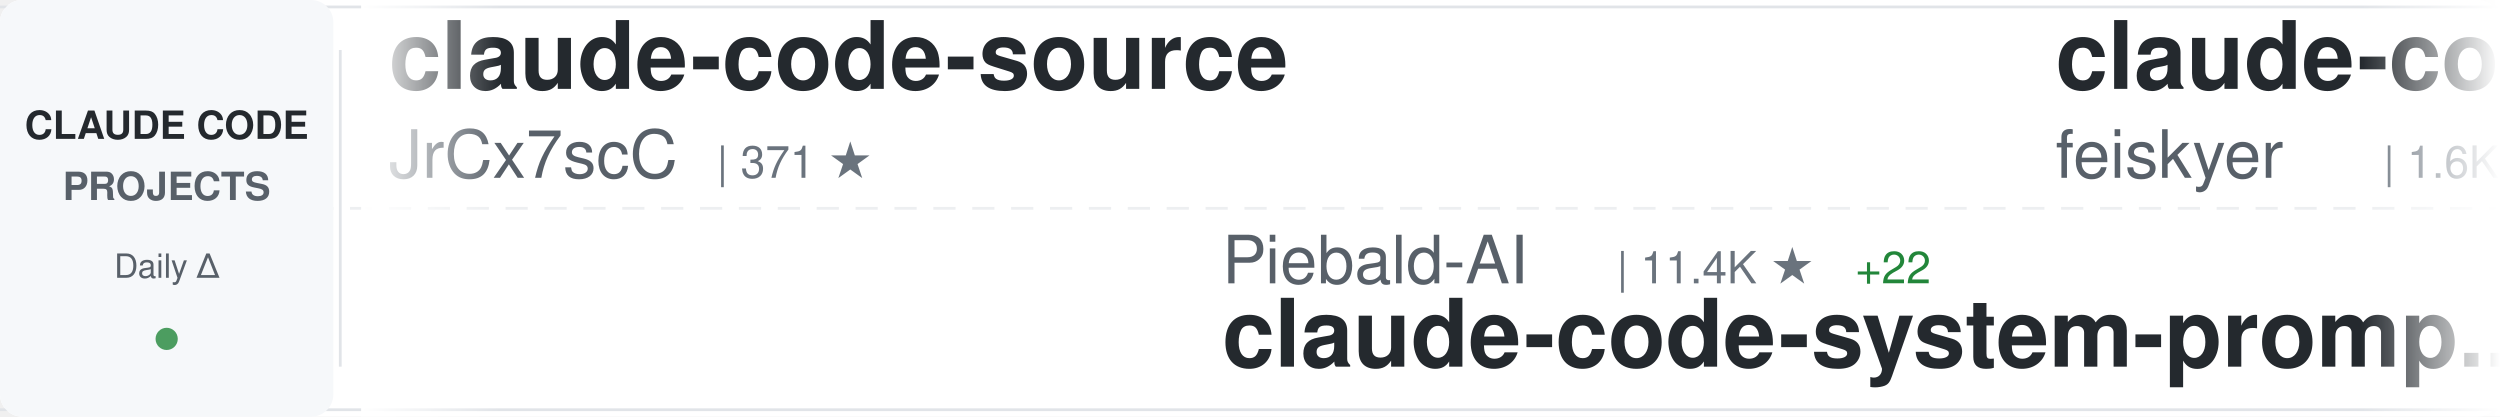
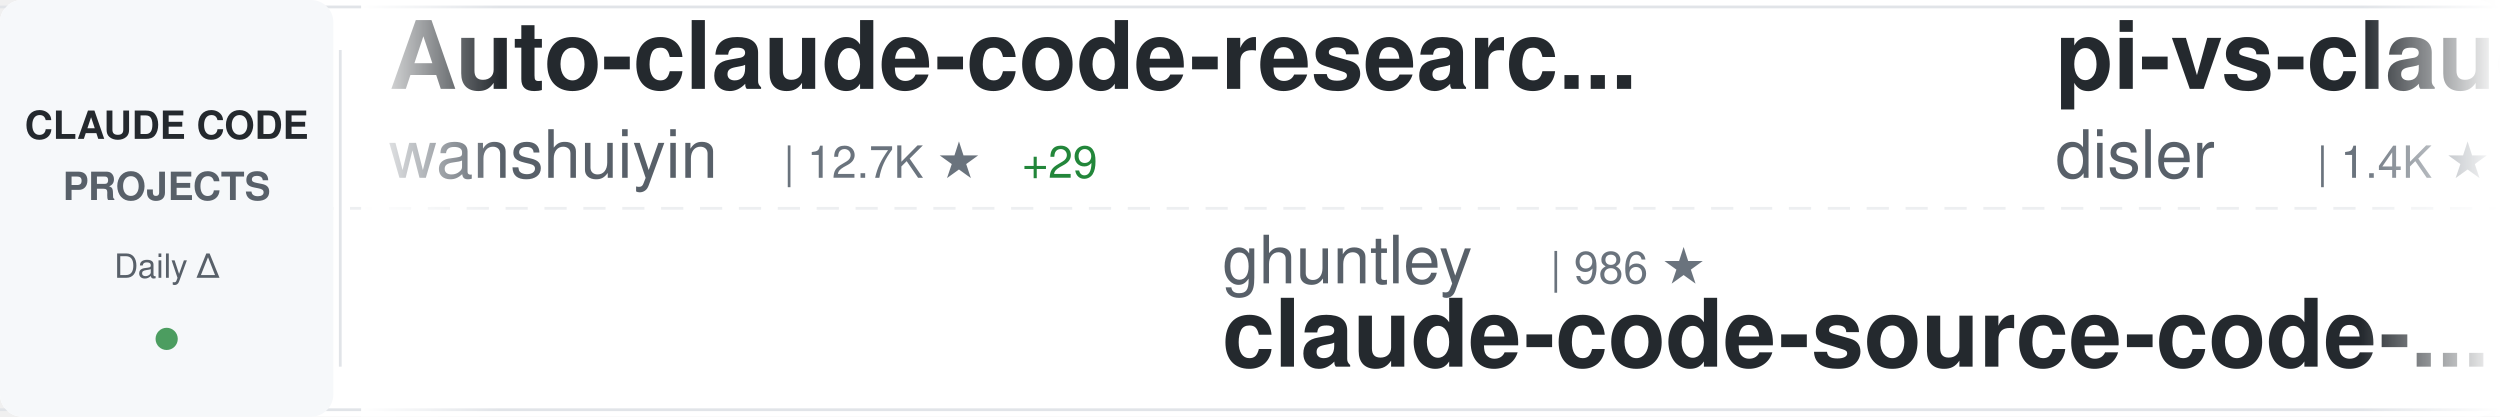
<svg xmlns="http://www.w3.org/2000/svg" width="900" height="150">
  <defs>
    <linearGradient id="awesomeLeftFade" x1="0%" y1="0%" x2="100%" y2="0%">
      <stop offset="0%" style="stop-color:#ffffff;stop-opacity:1" />
      <stop offset="100%" style="stop-color:#ffffff;stop-opacity:0" />
    </linearGradient>
    <linearGradient id="awesomeRightFade" x1="0%" y1="0%" x2="100%" y2="0%">
      <stop offset="0%" style="stop-color:#ffffff;stop-opacity:0" />
      <stop offset="100%" style="stop-color:#ffffff;stop-opacity:1" />
    </linearGradient>
  </defs>
  <rect width="900" height="150" fill="#ffffff" rx="8" />
  <rect x="0" y="2" width="900" height="1" fill="#e1e4e8" />
  <rect x="0" y="147" width="900" height="1" fill="#e1e4e8" />
  <line x1="0" y1="75" x2="900" y2="75" stroke="#e1e4e8" stroke-width="1" stroke-dasharray="8 6" opacity="0.6" />
  <rect x="0" y="0" width="120" height="150" fill="#f6f8fa" rx="8" />
  <text x="60" y="50" font-family="-apple-system, BlinkMacSystemFont, 'Segoe UI', Helvetica, Arial, sans-serif" font-size="14" font-weight="600" fill="#24292e" text-anchor="middle">CLAUDE CODE</text>
  <text x="60" y="72" font-family="-apple-system, BlinkMacSystemFont, 'Segoe UI', Helvetica, Arial, sans-serif" font-size="14" font-weight="600" fill="#586069" text-anchor="middle">PROJECTS</text>
  <text x="60" y="100" font-family="-apple-system, BlinkMacSystemFont, 'Segoe UI', Helvetica, Arial, sans-serif" font-size="12" font-weight="500" fill="#586069" text-anchor="middle">Daily Δ</text>
  <circle cx="60" cy="122" r="4" fill="#22863a" opacity="0.8" />
  <rect x="122" y="18" width="1" height="114" fill="#e1e4e8" />
  <clipPath id="awesomeTickerClip">
    <rect x="130" y="0" width="770" height="150" />
  </clipPath>
  <g clip-path="url(#awesomeTickerClip)">
    <g id="awesomeTickerItems">
      <animateTransform attributeName="transform" attributeType="XML" type="translate" from="0 0" to="-3000 0" dur="54s" repeatCount="indefinite" />
      <g transform="translate(0, 0)">
-         <text x="140" y="32" font-family="-apple-system, BlinkMacSystemFont, 'Segoe UI', Helvetica, Arial, sans-serif" font-size="34" font-weight="600" fill="#24292e">claude-code-source</text>
-         <text x="140" y="64" font-family="-apple-system, BlinkMacSystemFont, 'Segoe UI', Helvetica, Arial, sans-serif" font-size="24" font-weight="400" fill="#586069">JrCx7scC</text>
-         <text x="258" y="64" font-family="-apple-system, BlinkMacSystemFont, 'Segoe UI', Helvetica, Arial, sans-serif" font-size="16" font-weight="500" fill="#6a737d">| 371 ★</text>
+         <text x="140" y="32" font-family="-apple-system, BlinkMacSystemFont, 'Segoe UI', Helvetica, Arial, sans-serif" font-size="34" font-weight="600" fill="#24292e">Auto-claude-code-researc...</text>
+         <text x="140" y="64" font-family="-apple-system, BlinkMacSystemFont, 'Segoe UI', Helvetica, Arial, sans-serif" font-size="24" font-weight="400" fill="#586069">wanshuiyin</text>
+         <text x="282" y="64" font-family="-apple-system, BlinkMacSystemFont, 'Segoe UI', Helvetica, Arial, sans-serif" font-size="16" font-weight="500" fill="#6a737d">| 12.7K ★</text>
+         <text x="368" y="64" font-family="-apple-system, BlinkMacSystemFont, 'Segoe UI', Helvetica, Arial, sans-serif" font-size="16" font-weight="500" fill="#22863a"> +29</text>
      </g>
      <g transform="translate(300, 0)">
-         <text x="140" y="102" font-family="-apple-system, BlinkMacSystemFont, 'Segoe UI', Helvetica, Arial, sans-serif" font-size="24" font-weight="400" fill="#586069">Piebald-AI</text>
-         <text x="282" y="102" font-family="-apple-system, BlinkMacSystemFont, 'Segoe UI', Helvetica, Arial, sans-serif" font-size="16" font-weight="500" fill="#6a737d">| 11.4K ★</text>
-         <text x="368" y="102" font-family="-apple-system, BlinkMacSystemFont, 'Segoe UI', Helvetica, Arial, sans-serif" font-size="16" font-weight="500" fill="#22863a"> +22</text>
-         <text x="140" y="132" font-family="-apple-system, BlinkMacSystemFont, 'Segoe UI', Helvetica, Arial, sans-serif" font-size="34" font-weight="600" fill="#24292e">claude-code-system-promp...</text>
+         <text x="140" y="102" font-family="-apple-system, BlinkMacSystemFont, 'Segoe UI', Helvetica, Arial, sans-serif" font-size="24" font-weight="400" fill="#586069">ghuntley</text>
+         <text x="258" y="102" font-family="-apple-system, BlinkMacSystemFont, 'Segoe UI', Helvetica, Arial, sans-serif" font-size="16" font-weight="500" fill="#6a737d">| 986 ★</text>
+         <text x="140" y="132" font-family="-apple-system, BlinkMacSystemFont, 'Segoe UI', Helvetica, Arial, sans-serif" font-size="34" font-weight="600" fill="#24292e">claude-code-source-code-...</text>
      </g>
      <g transform="translate(600, 0)">
-         <text x="140" y="32" font-family="-apple-system, BlinkMacSystemFont, 'Segoe UI', Helvetica, Arial, sans-serif" font-size="34" font-weight="600" fill="#24292e">claude-code-settings</text>
-         <text x="140" y="64" font-family="-apple-system, BlinkMacSystemFont, 'Segoe UI', Helvetica, Arial, sans-serif" font-size="24" font-weight="400" fill="#586069">feiskyer</text>
-         <text x="258" y="64" font-family="-apple-system, BlinkMacSystemFont, 'Segoe UI', Helvetica, Arial, sans-serif" font-size="16" font-weight="500" fill="#6a737d">| 1.6K ★</text>
-         <text x="335" y="64" font-family="-apple-system, BlinkMacSystemFont, 'Segoe UI', Helvetica, Arial, sans-serif" font-size="16" font-weight="500" fill="#22863a"> +2</text>
+         <text x="140" y="32" font-family="-apple-system, BlinkMacSystemFont, 'Segoe UI', Helvetica, Arial, sans-serif" font-size="34" font-weight="600" fill="#24292e">pi-vs-claude-code</text>
+         <text x="140" y="64" font-family="-apple-system, BlinkMacSystemFont, 'Segoe UI', Helvetica, Arial, sans-serif" font-size="24" font-weight="400" fill="#586069">disler</text>
+         <text x="234" y="64" font-family="-apple-system, BlinkMacSystemFont, 'Segoe UI', Helvetica, Arial, sans-serif" font-size="16" font-weight="500" fill="#6a737d">| 1.4K ★</text>
+         <text x="311" y="64" font-family="-apple-system, BlinkMacSystemFont, 'Segoe UI', Helvetica, Arial, sans-serif" font-size="16" font-weight="500" fill="#22863a"> +6</text>
      </g>
      <g transform="translate(900, 0)">
-         <text x="140" y="102" font-family="-apple-system, BlinkMacSystemFont, 'Segoe UI', Helvetica, Arial, sans-serif" font-size="24" font-weight="400" fill="#586069">oboard</text>
-         <text x="234" y="102" font-family="-apple-system, BlinkMacSystemFont, 'Segoe UI', Helvetica, Arial, sans-serif" font-size="16" font-weight="500" fill="#6a737d">| 3.2K ★</text>
-         <text x="311" y="102" font-family="-apple-system, BlinkMacSystemFont, 'Segoe UI', Helvetica, Arial, sans-serif" font-size="16" font-weight="500" fill="#22863a"> +2</text>
-         <text x="140" y="132" font-family="-apple-system, BlinkMacSystemFont, 'Segoe UI', Helvetica, Arial, sans-serif" font-size="34" font-weight="600" fill="#24292e">claude-code-rev</text>
+         <text x="140" y="102" font-family="-apple-system, BlinkMacSystemFont, 'Segoe UI', Helvetica, Arial, sans-serif" font-size="24" font-weight="400" fill="#586069">jqueryscript</text>
+         <text x="306" y="102" font-family="-apple-system, BlinkMacSystemFont, 'Segoe UI', Helvetica, Arial, sans-serif" font-size="16" font-weight="500" fill="#6a737d">| 443 ★</text>
+         <text x="374" y="102" font-family="-apple-system, BlinkMacSystemFont, 'Segoe UI', Helvetica, Arial, sans-serif" font-size="16" font-weight="500" fill="#22863a"> +1</text>
+         <text x="140" y="132" font-family="-apple-system, BlinkMacSystemFont, 'Segoe UI', Helvetica, Arial, sans-serif" font-size="34" font-weight="600" fill="#24292e">awesome-claude-code</text>
      </g>
      <g transform="translate(1200, 0)">
-         <text x="140" y="32" font-family="-apple-system, BlinkMacSystemFont, 'Segoe UI', Helvetica, Arial, sans-serif" font-size="34" font-weight="600" fill="#24292e">claude-code-proxy</text>
-         <text x="140" y="64" font-family="-apple-system, BlinkMacSystemFont, 'Segoe UI', Helvetica, Arial, sans-serif" font-size="24" font-weight="400" fill="#586069">fuergaosi233</text>
-         <text x="306" y="64" font-family="-apple-system, BlinkMacSystemFont, 'Segoe UI', Helvetica, Arial, sans-serif" font-size="16" font-weight="500" fill="#6a737d">| 2.7K ★</text>
-         <text x="383" y="64" font-family="-apple-system, BlinkMacSystemFont, 'Segoe UI', Helvetica, Arial, sans-serif" font-size="16" font-weight="500" fill="#22863a"> +4</text>
+         <text x="140" y="32" font-family="-apple-system, BlinkMacSystemFont, 'Segoe UI', Helvetica, Arial, sans-serif" font-size="34" font-weight="600" fill="#24292e">claude-code-source</text>
+         <text x="140" y="64" font-family="-apple-system, BlinkMacSystemFont, 'Segoe UI', Helvetica, Arial, sans-serif" font-size="24" font-weight="400" fill="#586069">AprilNEA</text>
+         <text x="258" y="64" font-family="-apple-system, BlinkMacSystemFont, 'Segoe UI', Helvetica, Arial, sans-serif" font-size="16" font-weight="500" fill="#6a737d">| 387 ★</text>
      </g>
      <g transform="translate(1500, 0)">
-         <text x="140" y="102" font-family="-apple-system, BlinkMacSystemFont, 'Segoe UI', Helvetica, Arial, sans-serif" font-size="24" font-weight="400" fill="#586069">shanraisshan</text>
-         <text x="306" y="102" font-family="-apple-system, BlinkMacSystemFont, 'Segoe UI', Helvetica, Arial, sans-serif" font-size="16" font-weight="500" fill="#6a737d">| 61.2K ★</text>
-         <text x="392" y="102" font-family="-apple-system, BlinkMacSystemFont, 'Segoe UI', Helvetica, Arial, sans-serif" font-size="16" font-weight="500" fill="#22863a"> +208</text>
-         <text x="140" y="132" font-family="-apple-system, BlinkMacSystemFont, 'Segoe UI', Helvetica, Arial, sans-serif" font-size="34" font-weight="600" fill="#24292e">claude-code-best-practic...</text>
+         <text x="140" y="102" font-family="-apple-system, BlinkMacSystemFont, 'Segoe UI', Helvetica, Arial, sans-serif" font-size="24" font-weight="400" fill="#586069">guanshan</text>
+         <text x="258" y="102" font-family="-apple-system, BlinkMacSystemFont, 'Segoe UI', Helvetica, Arial, sans-serif" font-size="16" font-weight="500" fill="#6a737d">| 61 ★</text>
+         <text x="140" y="132" font-family="-apple-system, BlinkMacSystemFont, 'Segoe UI', Helvetica, Arial, sans-serif" font-size="34" font-weight="600" fill="#24292e">ClaudeCode</text>
      </g>
      <g transform="translate(1800, 0)">
-         <text x="140" y="32" font-family="-apple-system, BlinkMacSystemFont, 'Segoe UI', Helvetica, Arial, sans-serif" font-size="34" font-weight="600" fill="#24292e">claude-code-workflows</text>
-         <text x="140" y="64" font-family="-apple-system, BlinkMacSystemFont, 'Segoe UI', Helvetica, Arial, sans-serif" font-size="24" font-weight="400" fill="#586069">OneRedOak</text>
-         <text x="270" y="64" font-family="-apple-system, BlinkMacSystemFont, 'Segoe UI', Helvetica, Arial, sans-serif" font-size="16" font-weight="500" fill="#6a737d">| 3.8K ★</text>
-         <text x="347" y="64" font-family="-apple-system, BlinkMacSystemFont, 'Segoe UI', Helvetica, Arial, sans-serif" font-size="16" font-weight="500" fill="#22863a"> +1</text>
+         <text x="140" y="32" font-family="-apple-system, BlinkMacSystemFont, 'Segoe UI', Helvetica, Arial, sans-serif" font-size="34" font-weight="600" fill="#24292e">claude-code-my-workflow</text>
+         <text x="140" y="64" font-family="-apple-system, BlinkMacSystemFont, 'Segoe UI', Helvetica, Arial, sans-serif" font-size="24" font-weight="400" fill="#586069">pedrohcgs</text>
+         <text x="270" y="64" font-family="-apple-system, BlinkMacSystemFont, 'Segoe UI', Helvetica, Arial, sans-serif" font-size="16" font-weight="500" fill="#6a737d">| 1.3K ★</text>
+         <text x="347" y="64" font-family="-apple-system, BlinkMacSystemFont, 'Segoe UI', Helvetica, Arial, sans-serif" font-size="16" font-weight="500" fill="#22863a"> +9</text>
      </g>
      <g transform="translate(2100, 0)">
-         <text x="140" y="102" font-family="-apple-system, BlinkMacSystemFont, 'Segoe UI', Helvetica, Arial, sans-serif" font-size="24" font-weight="400" fill="#586069">ChrisWiles</text>
-         <text x="282" y="102" font-family="-apple-system, BlinkMacSystemFont, 'Segoe UI', Helvetica, Arial, sans-serif" font-size="16" font-weight="500" fill="#6a737d">| 6.0K ★</text>
-         <text x="359" y="102" font-family="-apple-system, BlinkMacSystemFont, 'Segoe UI', Helvetica, Arial, sans-serif" font-size="16" font-weight="500" fill="#22863a"> +2</text>
-         <text x="140" y="132" font-family="-apple-system, BlinkMacSystemFont, 'Segoe UI', Helvetica, Arial, sans-serif" font-size="34" font-weight="600" fill="#24292e">claude-code-showcase</text>
+         <text x="140" y="102" font-family="-apple-system, BlinkMacSystemFont, 'Segoe UI', Helvetica, Arial, sans-serif" font-size="24" font-weight="400" fill="#586069">KPR111</text>
+         <text x="234" y="102" font-family="-apple-system, BlinkMacSystemFont, 'Segoe UI', Helvetica, Arial, sans-serif" font-size="16" font-weight="500" fill="#6a737d">| 18 ★</text>
+         <text x="140" y="132" font-family="-apple-system, BlinkMacSystemFont, 'Segoe UI', Helvetica, Arial, sans-serif" font-size="34" font-weight="600" fill="#24292e">Claude-Code</text>
      </g>
      <g transform="translate(2400, 0)">
-         <text x="140" y="32" font-family="-apple-system, BlinkMacSystemFont, 'Segoe UI', Helvetica, Arial, sans-serif" font-size="34" font-weight="600" fill="#24292e">claude-code-action</text>
-         <text x="140" y="64" font-family="-apple-system, BlinkMacSystemFont, 'Segoe UI', Helvetica, Arial, sans-serif" font-size="24" font-weight="400" fill="#586069">anthropics</text>
-         <text x="282" y="64" font-family="-apple-system, BlinkMacSystemFont, 'Segoe UI', Helvetica, Arial, sans-serif" font-size="16" font-weight="500" fill="#6a737d">| 8.1K ★</text>
-         <text x="359" y="64" font-family="-apple-system, BlinkMacSystemFont, 'Segoe UI', Helvetica, Arial, sans-serif" font-size="16" font-weight="500" fill="#22863a"> +12</text>
+         <text x="140" y="32" font-family="-apple-system, BlinkMacSystemFont, 'Segoe UI', Helvetica, Arial, sans-serif" font-size="34" font-weight="600" fill="#24292e">claude-code-guide</text>
+         <text x="140" y="64" font-family="-apple-system, BlinkMacSystemFont, 'Segoe UI', Helvetica, Arial, sans-serif" font-size="24" font-weight="400" fill="#586069">zebbern</text>
+         <text x="246" y="64" font-family="-apple-system, BlinkMacSystemFont, 'Segoe UI', Helvetica, Arial, sans-serif" font-size="16" font-weight="500" fill="#6a737d">| 4.3K ★</text>
+         <text x="323" y="64" font-family="-apple-system, BlinkMacSystemFont, 'Segoe UI', Helvetica, Arial, sans-serif" font-size="16" font-weight="500" fill="#22863a"> +1</text>
      </g>
      <g transform="translate(2700, 0)">
-         <text x="140" y="102" font-family="-apple-system, BlinkMacSystemFont, 'Segoe UI', Helvetica, Arial, sans-serif" font-size="24" font-weight="400" fill="#586069">RichardAtCT</text>
-         <text x="294" y="102" font-family="-apple-system, BlinkMacSystemFont, 'Segoe UI', Helvetica, Arial, sans-serif" font-size="16" font-weight="500" fill="#6a737d">| 2.7K ★</text>
-         <text x="371" y="102" font-family="-apple-system, BlinkMacSystemFont, 'Segoe UI', Helvetica, Arial, sans-serif" font-size="16" font-weight="500" fill="#22863a"> +1</text>
-         <text x="140" y="132" font-family="-apple-system, BlinkMacSystemFont, 'Segoe UI', Helvetica, Arial, sans-serif" font-size="34" font-weight="600" fill="#24292e">claude-code-telegram</text>
+         <text x="140" y="102" font-family="-apple-system, BlinkMacSystemFont, 'Segoe UI', Helvetica, Arial, sans-serif" font-size="24" font-weight="400" fill="#586069">Cranot</text>
+         <text x="234" y="102" font-family="-apple-system, BlinkMacSystemFont, 'Segoe UI', Helvetica, Arial, sans-serif" font-size="16" font-weight="500" fill="#6a737d">| 2.8K ★</text>
+         <text x="311" y="102" font-family="-apple-system, BlinkMacSystemFont, 'Segoe UI', Helvetica, Arial, sans-serif" font-size="16" font-weight="500" fill="#22863a"> +2</text>
+         <text x="140" y="132" font-family="-apple-system, BlinkMacSystemFont, 'Segoe UI', Helvetica, Arial, sans-serif" font-size="34" font-weight="600" fill="#24292e">claude-code-guide</text>
      </g>
      <g transform="translate(3000, 0)">
-         <text x="140" y="32" font-family="-apple-system, BlinkMacSystemFont, 'Segoe UI', Helvetica, Arial, sans-serif" font-size="34" font-weight="600" fill="#24292e">claude-code-source</text>
-         <text x="140" y="64" font-family="-apple-system, BlinkMacSystemFont, 'Segoe UI', Helvetica, Arial, sans-serif" font-size="24" font-weight="400" fill="#586069">JrCx7scC</text>
-         <text x="258" y="64" font-family="-apple-system, BlinkMacSystemFont, 'Segoe UI', Helvetica, Arial, sans-serif" font-size="16" font-weight="500" fill="#6a737d">| 371 ★</text>
+         <text x="140" y="32" font-family="-apple-system, BlinkMacSystemFont, 'Segoe UI', Helvetica, Arial, sans-serif" font-size="34" font-weight="600" fill="#24292e">Auto-claude-code-researc...</text>
+         <text x="140" y="64" font-family="-apple-system, BlinkMacSystemFont, 'Segoe UI', Helvetica, Arial, sans-serif" font-size="24" font-weight="400" fill="#586069">wanshuiyin</text>
+         <text x="282" y="64" font-family="-apple-system, BlinkMacSystemFont, 'Segoe UI', Helvetica, Arial, sans-serif" font-size="16" font-weight="500" fill="#6a737d">| 12.7K ★</text>
+         <text x="368" y="64" font-family="-apple-system, BlinkMacSystemFont, 'Segoe UI', Helvetica, Arial, sans-serif" font-size="16" font-weight="500" fill="#22863a"> +29</text>
      </g>
      <g transform="translate(3300, 0)">
-         <text x="140" y="102" font-family="-apple-system, BlinkMacSystemFont, 'Segoe UI', Helvetica, Arial, sans-serif" font-size="24" font-weight="400" fill="#586069">Piebald-AI</text>
-         <text x="282" y="102" font-family="-apple-system, BlinkMacSystemFont, 'Segoe UI', Helvetica, Arial, sans-serif" font-size="16" font-weight="500" fill="#6a737d">| 11.4K ★</text>
-         <text x="368" y="102" font-family="-apple-system, BlinkMacSystemFont, 'Segoe UI', Helvetica, Arial, sans-serif" font-size="16" font-weight="500" fill="#22863a"> +22</text>
-         <text x="140" y="132" font-family="-apple-system, BlinkMacSystemFont, 'Segoe UI', Helvetica, Arial, sans-serif" font-size="34" font-weight="600" fill="#24292e">claude-code-system-promp...</text>
+         <text x="140" y="102" font-family="-apple-system, BlinkMacSystemFont, 'Segoe UI', Helvetica, Arial, sans-serif" font-size="24" font-weight="400" fill="#586069">ghuntley</text>
+         <text x="258" y="102" font-family="-apple-system, BlinkMacSystemFont, 'Segoe UI', Helvetica, Arial, sans-serif" font-size="16" font-weight="500" fill="#6a737d">| 986 ★</text>
+         <text x="140" y="132" font-family="-apple-system, BlinkMacSystemFont, 'Segoe UI', Helvetica, Arial, sans-serif" font-size="34" font-weight="600" fill="#24292e">claude-code-source-code-...</text>
      </g>
      <g transform="translate(3600, 0)">
-         <text x="140" y="32" font-family="-apple-system, BlinkMacSystemFont, 'Segoe UI', Helvetica, Arial, sans-serif" font-size="34" font-weight="600" fill="#24292e">claude-code-settings</text>
-         <text x="140" y="64" font-family="-apple-system, BlinkMacSystemFont, 'Segoe UI', Helvetica, Arial, sans-serif" font-size="24" font-weight="400" fill="#586069">feiskyer</text>
-         <text x="258" y="64" font-family="-apple-system, BlinkMacSystemFont, 'Segoe UI', Helvetica, Arial, sans-serif" font-size="16" font-weight="500" fill="#6a737d">| 1.6K ★</text>
-         <text x="335" y="64" font-family="-apple-system, BlinkMacSystemFont, 'Segoe UI', Helvetica, Arial, sans-serif" font-size="16" font-weight="500" fill="#22863a"> +2</text>
+         <text x="140" y="32" font-family="-apple-system, BlinkMacSystemFont, 'Segoe UI', Helvetica, Arial, sans-serif" font-size="34" font-weight="600" fill="#24292e">pi-vs-claude-code</text>
+         <text x="140" y="64" font-family="-apple-system, BlinkMacSystemFont, 'Segoe UI', Helvetica, Arial, sans-serif" font-size="24" font-weight="400" fill="#586069">disler</text>
+         <text x="234" y="64" font-family="-apple-system, BlinkMacSystemFont, 'Segoe UI', Helvetica, Arial, sans-serif" font-size="16" font-weight="500" fill="#6a737d">| 1.4K ★</text>
+         <text x="311" y="64" font-family="-apple-system, BlinkMacSystemFont, 'Segoe UI', Helvetica, Arial, sans-serif" font-size="16" font-weight="500" fill="#22863a"> +6</text>
      </g>
      <g transform="translate(3900, 0)">
-         <text x="140" y="102" font-family="-apple-system, BlinkMacSystemFont, 'Segoe UI', Helvetica, Arial, sans-serif" font-size="24" font-weight="400" fill="#586069">oboard</text>
-         <text x="234" y="102" font-family="-apple-system, BlinkMacSystemFont, 'Segoe UI', Helvetica, Arial, sans-serif" font-size="16" font-weight="500" fill="#6a737d">| 3.2K ★</text>
-         <text x="311" y="102" font-family="-apple-system, BlinkMacSystemFont, 'Segoe UI', Helvetica, Arial, sans-serif" font-size="16" font-weight="500" fill="#22863a"> +2</text>
-         <text x="140" y="132" font-family="-apple-system, BlinkMacSystemFont, 'Segoe UI', Helvetica, Arial, sans-serif" font-size="34" font-weight="600" fill="#24292e">claude-code-rev</text>
+         <text x="140" y="102" font-family="-apple-system, BlinkMacSystemFont, 'Segoe UI', Helvetica, Arial, sans-serif" font-size="24" font-weight="400" fill="#586069">jqueryscript</text>
+         <text x="306" y="102" font-family="-apple-system, BlinkMacSystemFont, 'Segoe UI', Helvetica, Arial, sans-serif" font-size="16" font-weight="500" fill="#6a737d">| 443 ★</text>
+         <text x="374" y="102" font-family="-apple-system, BlinkMacSystemFont, 'Segoe UI', Helvetica, Arial, sans-serif" font-size="16" font-weight="500" fill="#22863a"> +1</text>
+         <text x="140" y="132" font-family="-apple-system, BlinkMacSystemFont, 'Segoe UI', Helvetica, Arial, sans-serif" font-size="34" font-weight="600" fill="#24292e">awesome-claude-code</text>
      </g>
    </g>
  </g>
  <rect x="130" y="0" width="50" height="150" fill="url(#awesomeLeftFade)" />
  <rect x="850" y="0" width="50" height="150" fill="url(#awesomeRightFade)" />
</svg>
